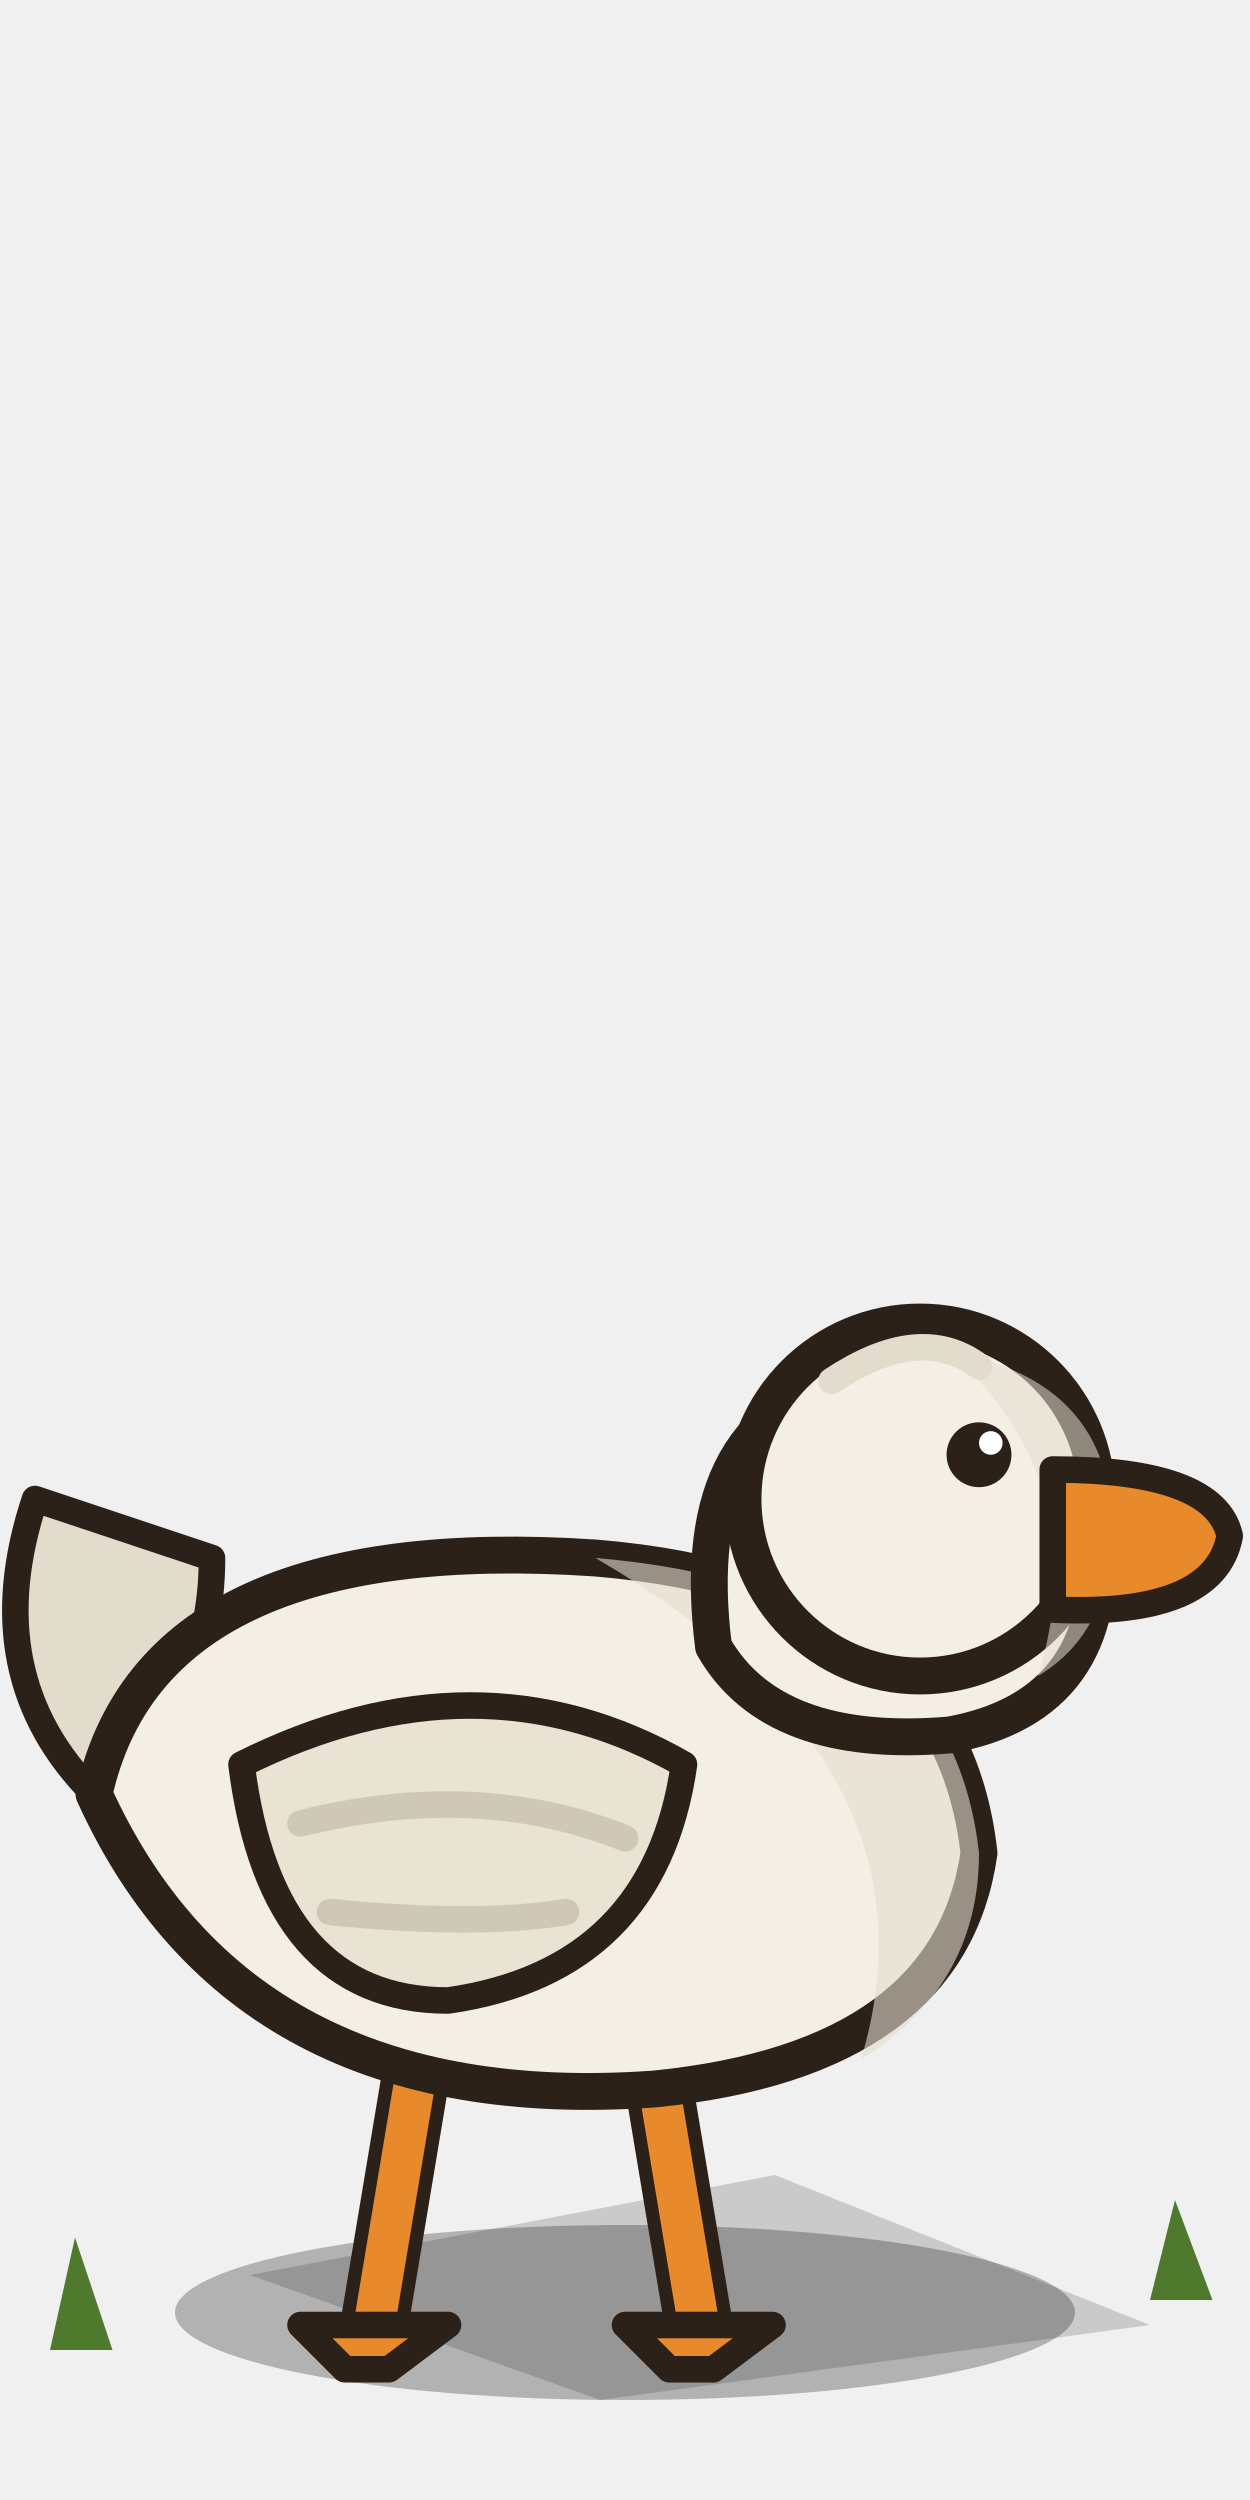
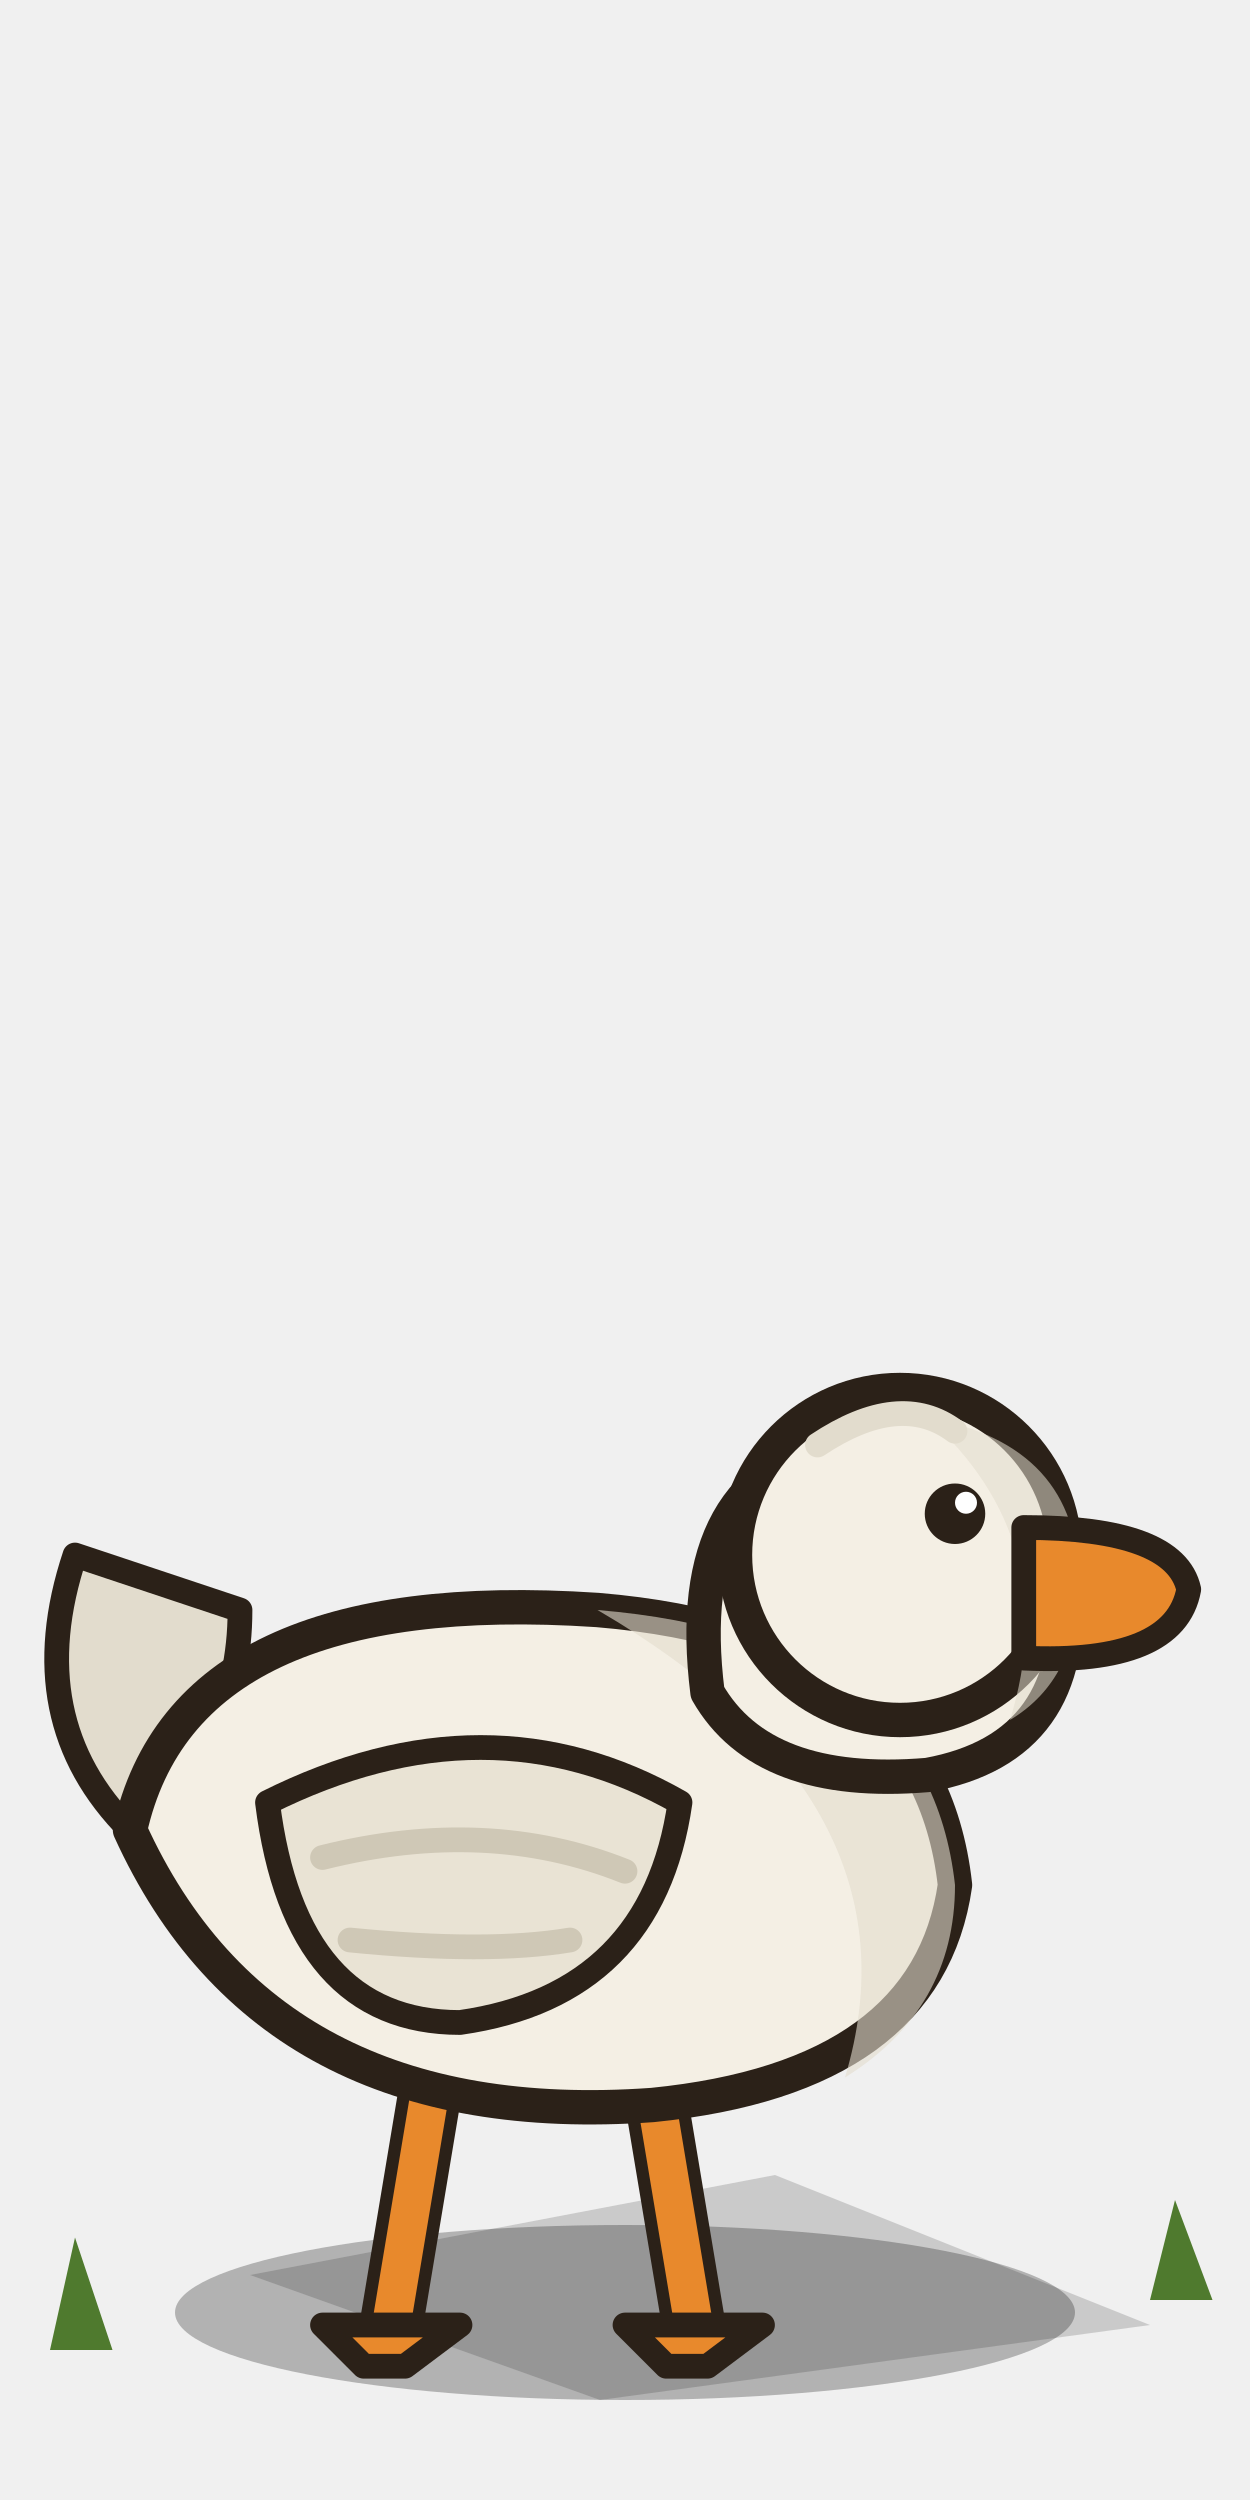
<svg xmlns="http://www.w3.org/2000/svg" width="100" height="200" viewBox="0 0 100 200">
  <defs>
    <style>.o{stroke:#2b2118;stroke-width:2.5;stroke-linejoin:round;stroke-linecap:round}.i{stroke:#2b2118;stroke-width:1.8;stroke-linejoin:round;stroke-linecap:round}.p{transform-box:fill-box}.legL{transform-origin:50% 0;animation:lg .4s ease-in-out infinite alternate}.legR{transform-origin:50% 0;animation:lg .4s ease-in-out infinite alternate-reverse}@keyframes lg{from{transform:rotate(-18deg)}to{transform:rotate(18deg)}}.up{transform-origin:50% 100%;animation:wd .4s ease-in-out infinite alternate}@keyframes wd{from{transform:rotate(-6deg) translateY(0)}to{transform:rotate(6deg) translateY(-2px)}}.tail{transform-origin:90% 90%;animation:tw .2s ease-in-out infinite alternate}@keyframes tw{to{transform:rotate(-10deg)}}</style>
  </defs>
  <path d="M20,182 L62,174 L92,186 L48,192 Z" fill="#000" opacity=".16" />
  <ellipse cx="50" cy="185" rx="36" ry="7" fill="#000" opacity=".26" />
-   <g transform="translate(50,186) scale(1.18) translate(-56,-186)">
+   <g transform="translate(50,186) scale(1.1) translate(-56,-186)">
    <g class="p legL">
      <path d="M42,168 l-1.8,10.8 l-1.2,7.2" fill="none" stroke="#2b2118" stroke-width="4.6" stroke-linecap="round" />
      <path d="M42,168 l-1.8,10.8 l-1.2,7.2" fill="none" stroke="#e8892c" stroke-width="2.8" stroke-linecap="round" />
      <path class="i" d="M34,186 h10 l-4,3 h-3z" fill="#e8892c" />
    </g>
    <g class="p legR">
      <path d="M58,168 l1.8,10.8 l1.2,7.2" fill="none" stroke="#2b2118" stroke-width="4.6" stroke-linecap="round" />
      <path d="M58,168 l1.8,10.8 l1.2,7.2" fill="none" stroke="#e8892c" stroke-width="2.8" stroke-linecap="round" />
      <path class="i" d="M56,186 h10 l-4,3 h-3z" fill="#e8892c" />
    </g>
    <g class="up">
      <g class="p tail">
        <path class="i" d="M20,150 q8,-6 8,-16 l-12,-4 q-4,12 4,20z" fill="#e2dccd" />
      </g>
      <path class="o" d="M20,150 q10,22 38,20 q20,-2 22,-16 q-2,-18 -26,-20 q-30,-2 -34,16z" fill="#f4efe4" />
      <path d="M54,134 q24,2 26,20 q0,9 -8,14 q6,-20 -18,-34z" fill="#e2dccd" opacity=".6" />
      <g class="p wing">
        <path class="i" d="M30,148 q16,-8 30,0 q-2,14 -16,16 q-12,0 -14,-16z" fill="#e9e3d4" />
        <path d="M34,152 q12,-3 22,1 M36,158 q10,1 16,0" fill="none" stroke="#cfc8b6" stroke-width="1.8" stroke-linecap="round" />
      </g>
      <g class="p head">
        <path class="o" d="M62,140 q-2,-16 10,-18 q14,-2 16,10 q1,12 -10,14 q-12,1 -16,-6z" fill="#f4efe4" />
        <circle class="o" cx="76" cy="130" r="12" fill="#f4efe4" />
        <path d="M78,120 q11,2 11,12 q0,7 -5,10 q4,-13 -6,-22z" fill="#e2dccd" opacity=".55" />
        <g class="p bill">
          <path class="i" d="M85,128 q11,0 12,4.5 q-1,5.5 -12,5z" fill="#e8892c" />
        </g>
        <circle cx="80" cy="127" r="2.2" fill="#2b2118" />
        <circle cx="80.8" cy="126.2" r="0.8" fill="#fff" />
        <path d="M70,122 q6,-4 10,-1" fill="none" stroke="#e2dccd" stroke-width="1.8" stroke-linecap="round" />
      </g>
    </g>
  </g>
  <g fill="#4f7a2e">
    <path d="M4,188 l2,-9 l3,9z M92,184 l2,-8 l3,8z" />
  </g>
</svg>
